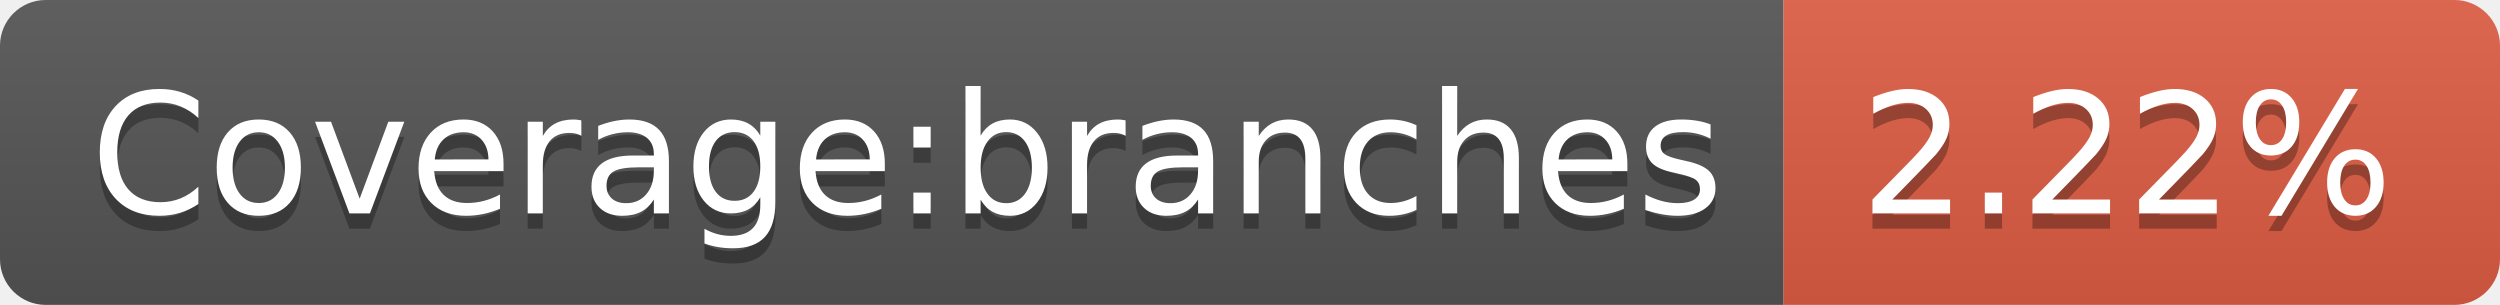
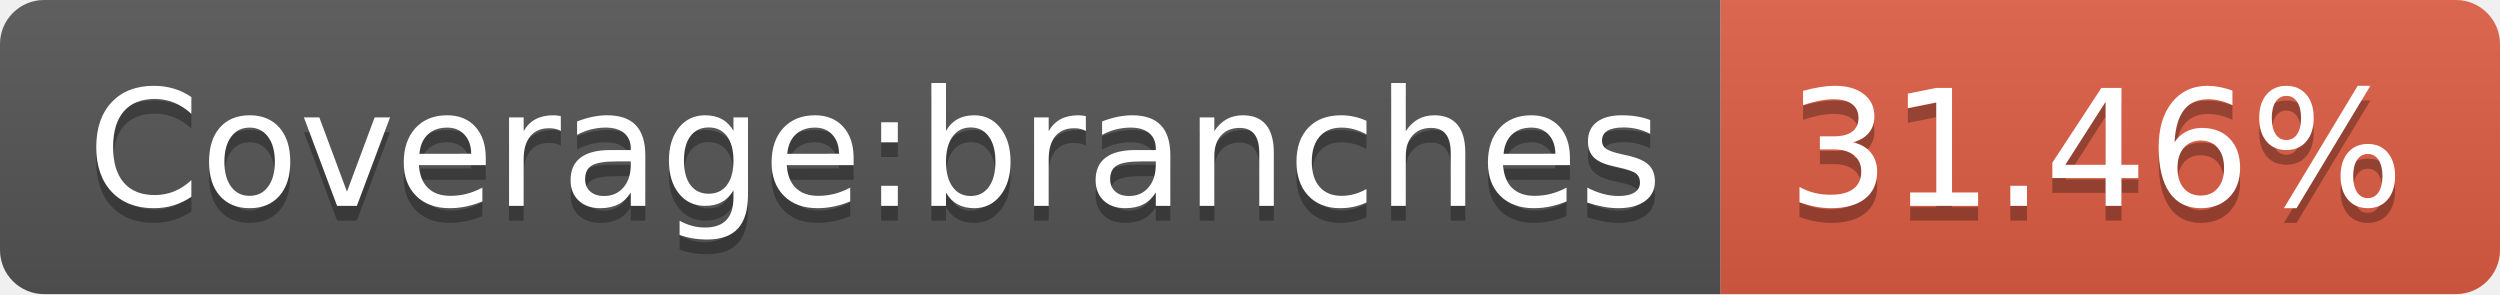
- <svg xmlns="http://www.w3.org/2000/svg" width="164" height="20" role="img" aria-label="Coverage:branches: 2.22%">
+ <svg xmlns="http://www.w3.org/2000/svg" width="170" height="20" role="img" aria-label="Coverage:branches: 31.46%">
  <linearGradient id="s" x2="0" y2="100%">
    <stop offset="0" stop-color="#bbb" stop-opacity=".1" />
    <stop offset="1" stop-opacity=".1" />
  </linearGradient>
  <clipPath id="r">
-     <rect width="164" height="20" rx="3" fill="#fff" />
+     <rect width="170" height="20" rx="3" fill="#fff" />
  </clipPath>
  <g clip-path="url(#r)">
    <rect width="117" height="20" fill="#555" />
-     <rect x="117" width="47" height="20" fill="#e05d44" />
-     <rect width="164" height="20" fill="url(#s)" />
+     <rect x="117" width="53" height="20" fill="#e05d44" />
+     <rect width="170" height="20" fill="url(#s)" />
  </g>
  <g fill="#fff" text-anchor="middle" font-family="Verdana,Geneva,DejaVu Sans,sans-serif" text-rendering="geometricPrecision" font-size="110">
    <text aria-hidden="true" x="595" y="150" fill="#010101" fill-opacity=".3" transform="scale(.1)" textLength="1070">Coverage:branches</text>
    <text x="595" y="140" transform="scale(.1)" fill="#fff" textLength="1070">Coverage:branches</text>
-     <text aria-hidden="true" x="1395" y="150" fill="#010101" fill-opacity=".3" transform="scale(.1)" textLength="370">2.22%</text>
-     <text x="1395" y="140" transform="scale(.1)" fill="#fff" textLength="370">2.22%</text>
+     <text aria-hidden="true" x="1425" y="150" fill="#010101" fill-opacity=".3" transform="scale(.1)" textLength="430">31.46%</text>
+     <text x="1425" y="140" transform="scale(.1)" fill="#fff" textLength="430">31.46%</text>
  </g>
</svg>
